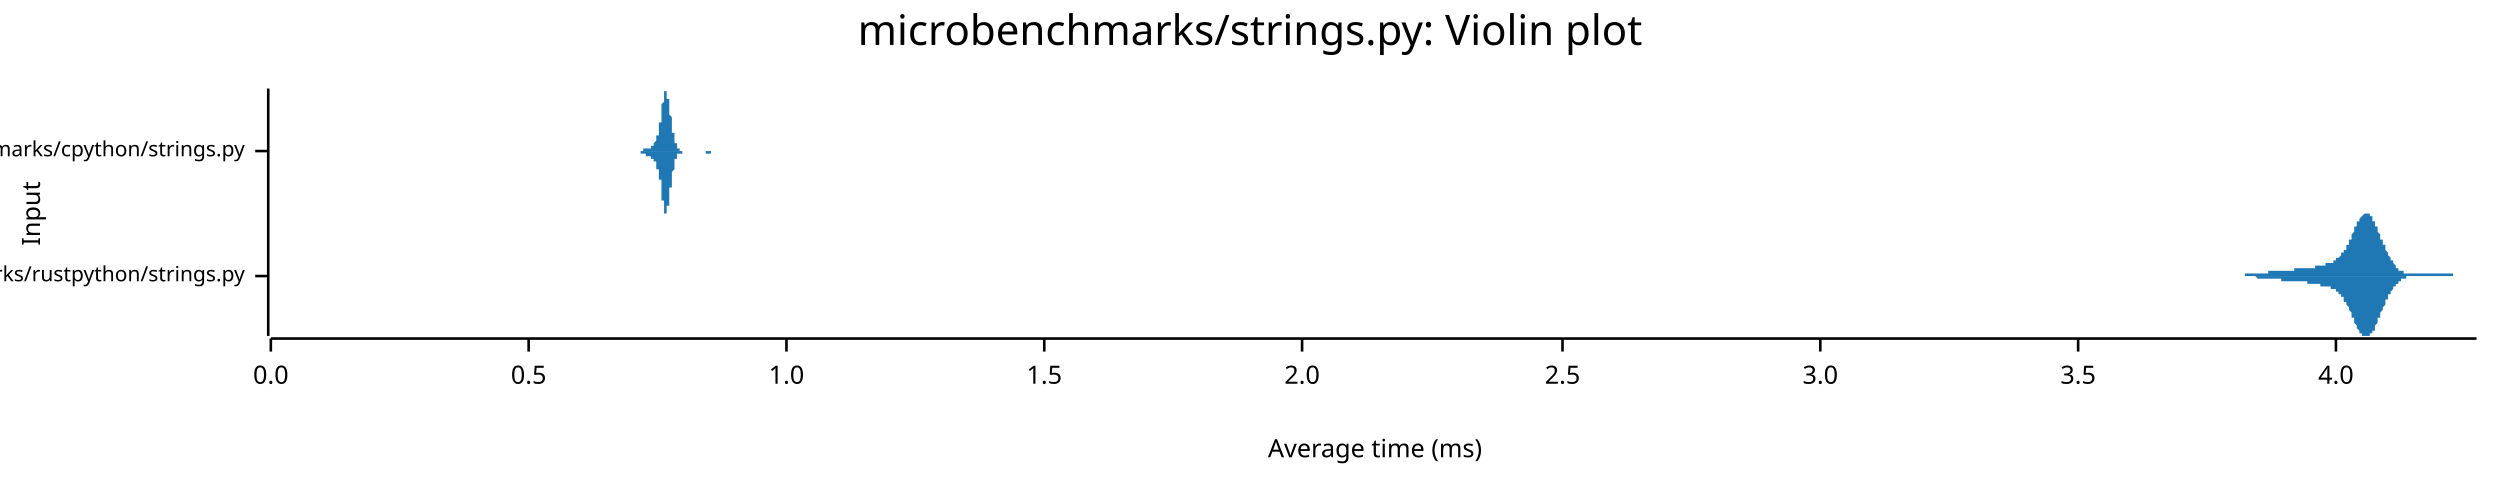
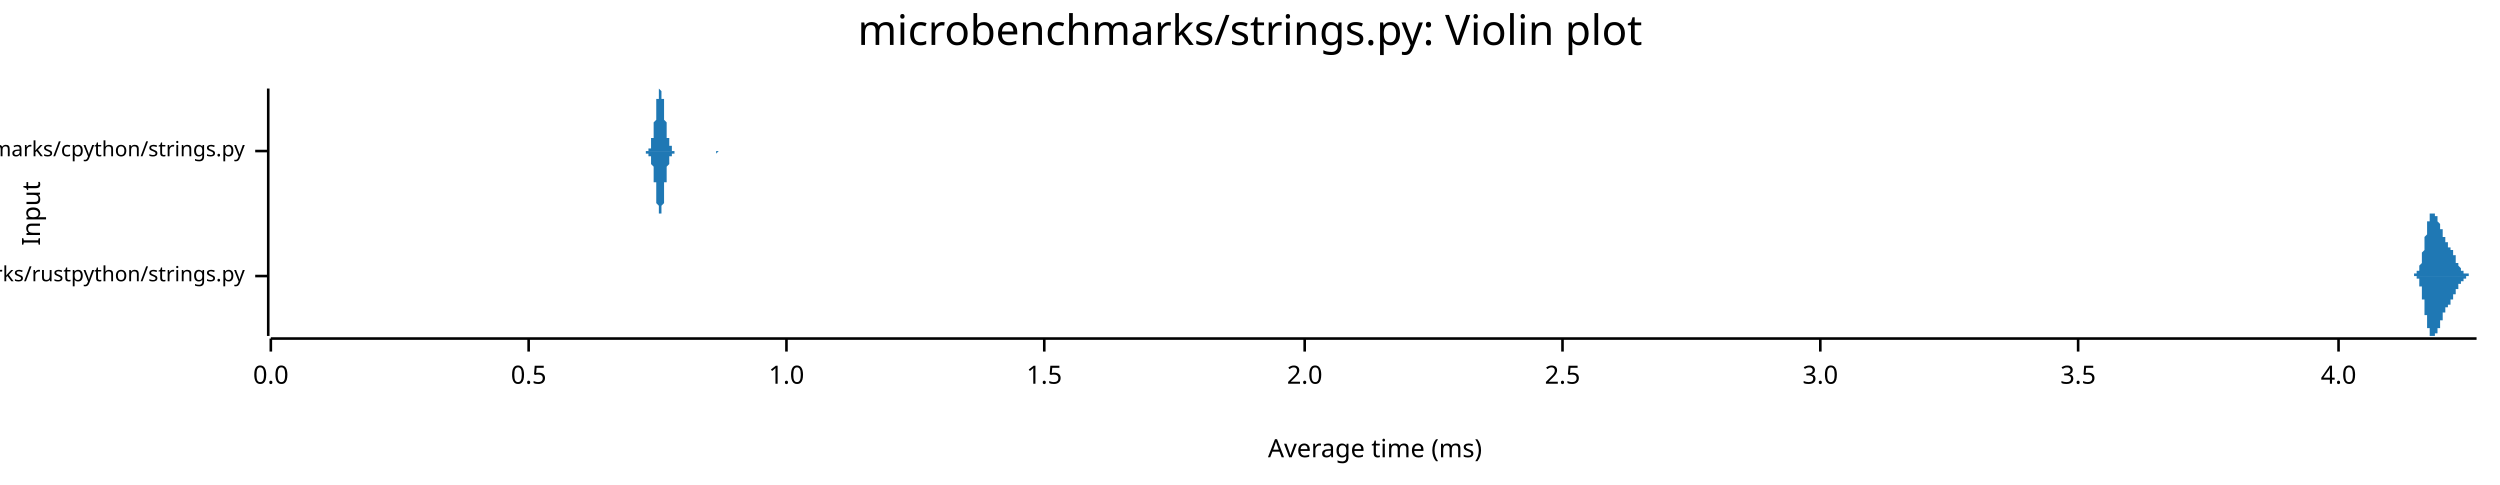
<svg xmlns="http://www.w3.org/2000/svg" width="960" height="186" viewBox="0 0 960 186">
  <text x="480" y="5" dy="0.76em" text-anchor="middle" font-family="sans-serif" font-size="16.129" opacity="1" fill="#000000">
microbenchmarks/strings.py: Violin plot
</text>
  <text x="8" y="82" dy="0.76em" text-anchor="middle" font-family="sans-serif" font-size="9.677" opacity="1" fill="#000000" transform="rotate(270, 8, 82)">
Input
</text>
  <text x="528" y="178" dy="-0.5ex" text-anchor="middle" font-family="sans-serif" font-size="9.677" opacity="1" fill="#000000">
Average time (ms)
</text>
  <polyline fill="none" opacity="1" stroke="#000000" stroke-width="1" points="103,34 103,129 " />
  <text x="94" y="106" dy="0.5ex" text-anchor="end" font-family="sans-serif" font-size="8.065" opacity="1" fill="#000000">
microbenchmarks/rustpython/strings.py
</text>
  <polyline fill="none" opacity="1" stroke="#000000" stroke-width="1" points="98,106 103,106 " />
  <text x="94" y="58" dy="0.5ex" text-anchor="end" font-family="sans-serif" font-size="8.065" opacity="1" fill="#000000">
microbenchmarks/cpython/strings.py
</text>
  <polyline fill="none" opacity="1" stroke="#000000" stroke-width="1" points="98,58 103,58 " />
  <polyline fill="none" opacity="1" stroke="#000000" stroke-width="1" points="104,130 951,130 " />
  <text x="104" y="140" dy="0.76em" text-anchor="middle" font-family="sans-serif" font-size="9.677" opacity="1" fill="#000000">
0.0
</text>
  <polyline fill="none" opacity="1" stroke="#000000" stroke-width="1" points="104,130 104,135 " />
  <text x="203" y="140" dy="0.76em" text-anchor="middle" font-family="sans-serif" font-size="9.677" opacity="1" fill="#000000">
0.5
</text>
  <polyline fill="none" opacity="1" stroke="#000000" stroke-width="1" points="203,130 203,135 " />
  <text x="302" y="140" dy="0.76em" text-anchor="middle" font-family="sans-serif" font-size="9.677" opacity="1" fill="#000000">
1.0
</text>
  <polyline fill="none" opacity="1" stroke="#000000" stroke-width="1" points="302,130 302,135 " />
  <text x="401" y="140" dy="0.76em" text-anchor="middle" font-family="sans-serif" font-size="9.677" opacity="1" fill="#000000">
1.5
</text>
  <polyline fill="none" opacity="1" stroke="#000000" stroke-width="1" points="401,130 401,135 " />
-   <text x="500" y="140" dy="0.76em" text-anchor="middle" font-family="sans-serif" font-size="9.677" opacity="1" fill="#000000">
+   <text x="501" y="140" dy="0.76em" text-anchor="middle" font-family="sans-serif" font-size="9.677" opacity="1" fill="#000000">
2.0
</text>
-   <polyline fill="none" opacity="1" stroke="#000000" stroke-width="1" points="500,130 500,135 " />
+   <polyline fill="none" opacity="1" stroke="#000000" stroke-width="1" points="501,130 501,135 " />
  <text x="600" y="140" dy="0.76em" text-anchor="middle" font-family="sans-serif" font-size="9.677" opacity="1" fill="#000000">
2.5
</text>
  <polyline fill="none" opacity="1" stroke="#000000" stroke-width="1" points="600,130 600,135 " />
  <text x="699" y="140" dy="0.76em" text-anchor="middle" font-family="sans-serif" font-size="9.677" opacity="1" fill="#000000">
3.0
</text>
  <polyline fill="none" opacity="1" stroke="#000000" stroke-width="1" points="699,130 699,135 " />
  <text x="798" y="140" dy="0.76em" text-anchor="middle" font-family="sans-serif" font-size="9.677" opacity="1" fill="#000000">
3.5
</text>
  <polyline fill="none" opacity="1" stroke="#000000" stroke-width="1" points="798,130 798,135 " />
-   <text x="897" y="140" dy="0.76em" text-anchor="middle" font-family="sans-serif" font-size="9.677" opacity="1" fill="#000000">
+   <text x="898" y="140" dy="0.76em" text-anchor="middle" font-family="sans-serif" font-size="9.677" opacity="1" fill="#000000">
4.0
</text>
-   <polyline fill="none" opacity="1" stroke="#000000" stroke-width="1" points="897,130 897,135 " />
-   <polygon opacity="1" fill="#1F78B4" points="853,106 853,106 854,106 854,106 854,106 854,106 854,106 855,106 855,106 855,106 855,106 855,106 856,106 856,106 856,106 856,106 856,106 857,106 857,106 857,106 857,106 857,106 858,106 858,106 858,106 858,106 858,106 858,106 859,106 859,106 859,106 859,106 859,106 860,106 860,106 860,106 860,106 860,106 861,106 861,106 861,106 861,106 861,106 862,106 862,106 862,105 862,105 862,105 863,105 863,105 863,105 863,105 863,105 864,105 864,105 864,105 864,105 864,105 865,105 865,105 865,105 865,105 865,105 866,105 866,105 866,105 866,105 866,105 866,105 867,105 867,105 867,105 867,105 867,105 868,105 868,105 868,105 868,105 868,105 869,105 869,105 869,105 869,105 869,105 870,105 870,105 870,105 870,105 870,105 871,105 871,104 871,104 871,104 871,104 872,104 872,104 872,104 872,104 872,104 873,104 873,104 873,104 873,104 873,104 874,104 874,104 874,104 874,104 874,104 874,104 875,104 875,104 875,104 875,104 875,104 876,104 876,104 876,104 876,104 876,104 877,104 877,104 877,104 877,104 877,104 878,104 878,104 878,104 878,104 878,104 879,104 879,104 879,104 879,104 879,104 880,104 880,104 880,104 880,104 880,104 881,104 881,104 881,104 881,104 881,103 881,103 882,103 882,103 882,103 882,103 882,103 883,103 883,103 883,103 883,103 883,103 884,103 884,103 884,103 884,103 884,103 885,103 885,103 885,103 885,103 885,103 886,103 886,103 886,103 886,103 886,103 887,103 887,103 887,103 887,103 887,103 888,103 888,103 888,103 888,103 888,103 889,103 889,103 889,102 889,102 889,102 889,102 890,102 890,102 890,102 890,102 890,102 891,102 891,102 891,102 891,102 891,102 892,102 892,102 892,102 892,102 892,102 893,102 893,102 893,102 893,101 893,101 894,101 894,101 894,101 894,101 894,101 895,101 895,101 895,101 895,101 895,101 896,101 896,101 896,100 896,100 896,100 897,100 897,100 897,100 897,100 897,100 897,99 898,99 898,99 898,99 898,99 898,99 899,98 899,98 899,98 899,98 899,97 900,97 900,97 900,97 900,96 900,96 901,96 901,95 901,95 901,95 901,94 902,94 902,93 902,93 902,93 902,92 903,92 903,91 903,91 903,90 903,90 904,89 904,89 904,89 904,88 904,88 904,87 905,87 905,86 905,86 905,86 905,85 906,85 906,85 906,84 906,84 906,84 907,83 907,83 907,83 907,83 907,83 908,82 908,82 908,82 908,82 908,82 909,82 909,82 909,82 909,82 909,82 910,82 910,82 910,83 910,83 910,83 911,83 911,84 911,84 911,84 911,85 912,85 912,85 912,86 912,86 912,86 912,87 913,87 913,88 913,88 913,89 913,89 914,90 914,90 914,91 914,91 914,92 915,92 915,93 915,93 915,94 915,94 916,94 916,95 916,95 916,96 916,96 917,97 917,97 917,97 917,98 917,98 918,99 918,99 918,99 918,100 918,100 919,100 919,101 919,101 919,101 919,101 920,102 920,102 920,102 920,102 920,103 920,103 921,103 921,103 921,103 921,103 921,104 922,104 922,104 922,104 922,104 922,104 923,104 923,104 923,105 923,105 923,105 924,105 924,105 924,105 924,105 924,105 925,105 925,105 925,105 925,105 925,105 926,105 926,105 926,105 926,105 926,105 927,105 927,105 927,105 927,105 927,105 927,105 928,105 928,105 928,105 928,105 928,105 929,105 929,105 929,105 929,105 929,105 930,105 930,105 930,105 930,105 930,105 931,105 931,105 931,105 931,105 931,105 932,105 932,105 932,105 932,105 932,105 933,105 933,105 933,105 933,105 933,105 934,105 934,105 934,105 934,105 934,105 935,105 935,105 935,105 935,105 935,105 935,105 936,105 936,105 936,105 936,105 936,105 937,105 937,105 937,105 937,105 937,105 938,105 938,105 938,105 938,105 938,105 939,105 939,105 939,105 939,105 939,105 940,105 940,105 940,105 940,105 940,105 941,105 941,105 941,105 941,105 941,105 942,105 942,105 942,106 942,106 942,106 943,106 943,106 943,106 943,106 943,106 943,106 944,106 944,106 944,106 944,106 944,106 945,106 945,106 945,106 945,106 945,106 946,106 946,106 946,106 946,106 946,106 947,106 947,106 947,106 947,106 947,106 948,106 948,106 948,106 948,106 948,106 949,106 949,106 949,106 949,106 949,106 950,106 950,106 950,106 950,106 950,106 951,106 951,106 853,106 " />
-   <polygon opacity="1" fill="#1F78B4" points="853,106 853,106 854,106 854,106 854,106 854,106 854,106 855,106 855,106 855,106 855,106 855,106 856,106 856,106 856,106 856,106 856,106 857,106 857,106 857,106 857,106 857,106 858,106 858,106 858,106 858,106 858,106 858,106 859,106 859,106 859,106 859,106 859,106 860,106 860,106 860,106 860,106 860,106 861,106 861,106 861,106 861,106 861,106 862,106 862,106 862,106 862,106 862,106 863,106 863,106 863,106 863,106 863,106 864,106 864,106 864,106 864,106 864,106 865,106 865,106 865,106 865,106 865,106 866,106 866,106 866,106 866,106 866,106 866,106 867,107 867,107 867,107 867,107 867,107 868,107 868,107 868,107 868,107 868,107 869,107 869,107 869,107 869,107 869,107 870,107 870,107 870,107 870,107 870,107 871,107 871,107 871,107 871,107 871,107 872,107 872,107 872,107 872,107 872,107 873,107 873,107 873,107 873,107 873,107 874,107 874,107 874,107 874,107 874,107 874,107 875,107 875,107 875,107 875,107 875,107 876,107 876,107 876,107 876,107 876,108 877,108 877,108 877,108 877,108 877,108 878,108 878,108 878,108 878,108 878,108 879,108 879,108 879,108 879,108 879,108 880,108 880,108 880,108 880,108 880,108 881,108 881,108 881,108 881,108 881,108 881,108 882,108 882,108 882,108 882,108 882,108 883,108 883,108 883,108 883,108 883,108 884,108 884,108 884,108 884,108 884,108 885,108 885,108 885,108 885,108 885,108 886,108 886,109 886,109 886,109 886,109 887,109 887,109 887,109 887,109 887,109 888,109 888,109 888,109 888,109 888,109 889,109 889,109 889,109 889,109 889,109 889,109 890,109 890,109 890,109 890,109 890,109 891,109 891,109 891,109 891,110 891,110 892,110 892,110 892,110 892,110 892,110 893,110 893,110 893,110 893,110 893,110 894,110 894,110 894,110 894,110 894,110 895,110 895,111 895,111 895,111 895,111 896,111 896,111 896,111 896,111 896,111 897,111 897,111 897,112 897,112 897,112 897,112 898,112 898,112 898,113 898,113 898,113 899,113 899,113 899,114 899,114 899,114 900,114 900,115 900,115 900,115 900,116 901,116 901,116 901,117 901,117 901,117 902,118 902,118 902,119 902,119 902,119 903,120 903,120 903,121 903,121 903,122 904,122 904,122 904,123 904,123 904,124 904,124 905,125 905,125 905,125 905,126 905,126 906,127 906,127 906,127 906,128 906,128 907,128 907,128 907,129 907,129 907,129 908,129 908,129 908,129 908,129 908,129 909,129 909,129 909,129 909,129 909,129 910,129 910,129 910,129 910,129 910,128 911,128 911,128 911,128 911,127 911,127 912,127 912,126 912,126 912,125 912,125 912,125 913,124 913,124 913,123 913,123 913,122 914,122 914,121 914,121 914,120 914,120 915,119 915,119 915,118 915,118 915,118 916,117 916,117 916,116 916,116 916,115 917,115 917,114 917,114 917,114 917,113 918,113 918,113 918,112 918,112 918,112 919,111 919,111 919,111 919,110 919,110 920,110 920,110 920,109 920,109 920,109 920,109 921,109 921,108 921,108 921,108 921,108 922,108 922,108 922,108 922,107 922,107 923,107 923,107 923,107 923,107 923,107 924,107 924,107 924,107 924,107 924,106 925,106 925,106 925,106 925,106 925,106 926,106 926,106 926,106 926,106 926,106 927,106 927,106 927,106 927,106 927,106 927,106 928,106 928,106 928,106 928,106 928,106 929,106 929,106 929,106 929,106 929,106 930,106 930,106 930,106 930,106 930,106 931,106 931,106 931,106 931,106 931,106 932,106 932,106 932,106 932,106 932,106 933,106 933,106 933,106 933,106 933,106 934,106 934,106 934,106 934,106 934,106 935,106 935,106 935,106 935,106 935,106 935,106 936,106 936,106 936,106 936,106 936,106 937,106 937,106 937,106 937,106 937,106 938,106 938,106 938,106 938,106 938,106 939,106 939,106 939,106 939,106 939,106 940,106 940,106 940,106 940,106 940,106 941,106 941,106 941,106 941,106 941,106 942,106 942,106 942,106 942,106 942,106 943,106 943,106 943,106 943,106 943,106 943,106 944,106 944,106 944,106 944,106 944,106 945,106 945,106 945,106 945,106 945,106 946,106 946,106 946,106 946,106 946,106 947,106 947,106 947,106 947,106 947,106 948,106 948,106 948,106 948,106 948,106 949,106 949,106 949,106 949,106 949,106 950,106 950,106 950,106 950,106 950,106 951,106 951,106 853,106 " />
-   <polygon opacity="1" fill="#1F78B4" points="245,58 245,58 245,58 245,58 245,58 245,58 245,58 245,58 245,58 245,58 245,58 245,58 245,58 245,58 246,58 246,58 246,58 246,58 246,58 246,58 246,58 246,58 246,58 246,58 246,58 246,58 246,58 246,58 246,58 246,58 247,58 247,58 247,58 247,58 247,58 247,58 247,58 247,58 247,58 247,58 247,58 247,58 247,58 247,57 247,57 247,57 248,57 248,57 248,57 248,57 248,57 248,57 248,57 248,57 248,57 248,57 248,57 248,57 248,57 248,57 248,57 248,57 249,57 249,57 249,57 249,57 249,57 249,57 249,57 249,57 249,57 249,57 249,57 249,57 249,57 249,57 249,57 249,57 250,57 250,56 250,56 250,56 250,56 250,56 250,56 250,56 250,56 250,56 250,56 250,56 250,56 250,56 250,56 250,56 251,56 251,56 251,56 251,56 251,56 251,56 251,56 251,55 251,55 251,55 251,55 251,55 251,55 251,55 251,55 251,55 252,54 252,54 252,54 252,54 252,54 252,54 252,54 252,53 252,53 252,53 252,53 252,53 252,53 252,52 252,52 252,52 253,52 253,52 253,51 253,51 253,51 253,51 253,50 253,50 253,50 253,49 253,49 253,49 253,49 253,48 253,48 253,47 254,47 254,47 254,46 254,46 254,45 254,45 254,44 254,44 254,43 254,43 254,42 254,42 254,41 254,41 254,40 254,40 255,39 255,39 255,38 255,38 255,37 255,37 255,37 255,36 255,36 255,36 255,35 255,35 255,35 255,35 255,35 255,35 256,35 256,34 256,35 256,35 256,35 256,35 256,35 256,35 256,35 256,36 256,36 256,36 256,36 256,37 256,37 256,38 257,38 257,38 257,39 257,39 257,40 257,40 257,40 257,41 257,41 257,42 257,42 257,43 257,43 257,44 257,44 257,44 258,45 258,45 258,46 258,46 258,47 258,47 258,47 258,48 258,48 258,49 258,49 258,49 258,50 258,50 258,51 258,51 259,51 259,52 259,52 259,52 259,52 259,53 259,53 259,53 259,54 259,54 259,54 259,54 259,54 259,55 259,55 259,55 260,55 260,55 260,56 260,56 260,56 260,56 260,56 260,56 260,56 260,57 260,57 260,57 260,57 260,57 260,57 260,57 261,57 261,57 261,57 261,57 261,57 261,57 261,57 261,58 261,58 261,58 261,58 261,58 261,58 261,58 261,58 261,58 261,58 262,58 262,58 262,58 262,58 262,58 262,58 262,58 262,58 262,58 262,58 262,58 262,58 262,58 262,58 262,58 262,58 263,58 263,58 263,58 263,58 263,58 263,58 263,58 263,58 263,58 263,58 263,58 263,58 263,58 263,58 263,58 263,58 264,58 264,58 264,58 264,58 264,58 264,58 264,58 264,58 264,58 264,58 264,58 264,58 264,58 264,58 264,58 264,58 265,58 265,58 265,58 265,58 265,58 265,58 265,58 265,58 265,58 265,58 265,58 265,58 265,58 265,58 265,58 265,58 266,58 266,58 266,58 266,58 266,58 266,58 266,58 266,58 266,58 266,58 266,58 266,58 266,58 266,58 266,58 266,58 267,58 267,58 267,58 267,58 267,58 267,58 267,58 267,58 267,58 267,58 267,58 267,58 267,58 267,58 267,58 267,58 268,58 268,58 268,58 268,58 268,58 268,58 268,58 268,58 268,58 268,58 268,58 268,58 268,58 268,58 268,58 268,58 269,58 269,58 269,58 269,58 269,58 269,58 269,58 269,58 269,58 269,58 269,58 269,58 269,58 269,58 269,58 269,58 270,58 270,58 270,58 270,58 270,58 270,58 270,58 270,58 270,58 270,58 270,58 270,58 270,58 270,58 270,58 270,58 271,58 271,58 271,58 271,58 271,58 271,58 271,58 271,58 271,58 271,58 271,58 271,58 271,58 271,58 271,58 271,58 272,58 272,58 272,58 272,58 272,58 272,58 272,58 272,58 272,58 272,58 272,58 272,58 272,58 272,58 272,58 272,58 273,58 273,58 273,58 273,58 273,58 273,58 273,58 273,58 273,58 273,58 273,58 273,58 273,58 273,58 273,58 273,58 274,58 274,58 274,58 274,58 274,58 274,58 274,58 274,58 274,58 274,58 274,58 274,58 274,58 274,58 274,58 274,58 275,58 275,58 275,58 275,58 275,58 275,58 275,58 275,58 275,58 275,58 275,58 275,58 275,58 275,58 275,58 275,58 276,58 276,58 276,58 276,58 276,58 276,58 245,58 " />
-   <polygon opacity="1" fill="#1F78B4" points="245,58 245,58 245,58 245,58 245,58 245,58 245,58 245,58 245,58 245,58 245,58 245,58 245,58 245,58 246,58 246,58 246,58 246,58 246,58 246,58 246,58 246,58 246,58 246,58 246,58 246,58 246,58 246,59 246,59 246,59 247,59 247,59 247,59 247,59 247,59 247,59 247,59 247,59 247,59 247,59 247,59 247,59 247,59 247,59 247,59 247,59 248,59 248,59 248,59 248,59 248,59 248,59 248,59 248,59 248,59 248,59 248,59 248,60 248,60 248,60 248,60 248,60 249,60 249,60 249,60 249,60 249,60 249,60 249,60 249,60 249,60 249,60 249,60 249,60 249,60 249,60 249,60 249,60 250,60 250,60 250,60 250,60 250,60 250,60 250,60 250,60 250,60 250,60 250,60 250,60 250,60 250,60 250,60 250,61 251,61 251,61 251,61 251,61 251,61 251,61 251,61 251,61 251,61 251,61 251,61 251,61 251,62 251,62 251,62 251,62 252,62 252,62 252,62 252,62 252,63 252,63 252,63 252,63 252,63 252,63 252,64 252,64 252,64 252,64 252,64 252,65 253,65 253,65 253,65 253,65 253,66 253,66 253,66 253,66 253,67 253,67 253,67 253,68 253,68 253,68 253,69 253,69 254,69 254,70 254,70 254,71 254,71 254,72 254,72 254,73 254,73 254,74 254,74 254,75 254,75 254,76 254,76 254,77 255,77 255,78 255,78 255,79 255,79 255,79 255,80 255,80 255,81 255,81 255,81 255,81 255,82 255,82 255,82 255,82 256,82 256,82 256,82 256,82 256,82 256,82 256,82 256,81 256,81 256,81 256,81 256,80 256,80 256,80 256,79 256,79 257,79 257,78 257,78 257,77 257,77 257,77 257,76 257,76 257,75 257,75 257,74 257,74 257,73 257,73 257,72 257,72 258,72 258,71 258,71 258,70 258,70 258,69 258,69 258,69 258,68 258,68 258,67 258,67 258,67 258,66 258,66 258,66 259,65 259,65 259,65 259,64 259,64 259,64 259,63 259,63 259,63 259,63 259,62 259,62 259,62 259,62 259,62 259,61 260,61 260,61 260,61 260,61 260,61 260,60 260,60 260,60 260,60 260,60 260,60 260,60 260,60 260,60 260,60 260,59 261,59 261,59 261,59 261,59 261,59 261,59 261,59 261,59 261,59 261,59 261,59 261,59 261,59 261,59 261,59 261,59 261,59 262,59 262,59 262,59 262,59 262,59 262,58 262,58 262,58 262,58 262,58 262,58 262,58 262,58 262,58 262,58 262,58 263,58 263,58 263,58 263,58 263,58 263,58 263,58 263,58 263,58 263,58 263,58 263,58 263,58 263,58 263,58 263,58 264,58 264,58 264,58 264,58 264,58 264,58 264,58 264,58 264,58 264,58 264,58 264,58 264,58 264,58 264,58 264,58 265,58 265,58 265,58 265,58 265,58 265,58 265,58 265,58 265,58 265,58 265,58 265,58 265,58 265,58 265,58 265,58 266,58 266,58 266,58 266,58 266,58 266,58 266,58 266,58 266,58 266,58 266,58 266,58 266,58 266,58 266,58 266,58 267,58 267,58 267,58 267,58 267,58 267,58 267,58 267,58 267,58 267,58 267,58 267,58 267,58 267,58 267,58 267,58 268,58 268,58 268,58 268,58 268,58 268,58 268,58 268,58 268,58 268,58 268,58 268,58 268,58 268,58 268,58 268,58 269,58 269,58 269,58 269,58 269,58 269,58 269,58 269,58 269,58 269,58 269,58 269,58 269,58 269,58 269,58 269,58 270,58 270,58 270,58 270,58 270,58 270,58 270,58 270,58 270,58 270,58 270,58 270,58 270,58 270,58 270,58 270,58 271,58 271,58 271,58 271,58 271,58 271,58 271,58 271,58 271,58 271,58 271,58 271,59 271,59 271,59 271,59 271,59 272,59 272,59 272,59 272,59 272,59 272,59 272,59 272,59 272,59 272,59 272,59 272,59 272,59 272,59 272,59 272,59 273,59 273,59 273,59 273,59 273,59 273,59 273,59 273,59 273,59 273,59 273,59 273,59 273,59 273,59 273,59 273,58 274,58 274,58 274,58 274,58 274,58 274,58 274,58 274,58 274,58 274,58 274,58 274,58 274,58 274,58 274,58 274,58 275,58 275,58 275,58 275,58 275,58 275,58 275,58 275,58 275,58 275,58 275,58 275,58 275,58 275,58 275,58 275,58 276,58 276,58 276,58 276,58 276,58 276,58 245,58 " />
+   <polyline fill="none" opacity="1" stroke="#000000" stroke-width="1" points="898,130 898,135 " />
+   <polygon opacity="1" fill="#1F78B4" points="926,106 926,106 926,106 926,106 926,106 926,106 926,106 926,106 926,106 926,106 926,106 926,106 926,106 926,106 926,106 926,106 926,106 926,106 927,106 927,106 927,106 927,106 927,106 927,106 927,106 927,106 927,106 927,106 927,106 927,106 927,106 927,106 927,105 927,105 927,105 927,105 927,105 927,105 928,105 928,105 928,105 928,105 928,105 928,105 928,105 928,105 928,105 928,105 928,105 928,105 928,105 928,105 928,105 928,105 928,105 928,104 928,104 928,104 929,104 929,104 929,104 929,104 929,104 929,104 929,104 929,103 929,103 929,103 929,103 929,103 929,103 929,103 929,102 929,102 929,102 929,102 929,102 929,102 930,101 930,101 930,101 930,101 930,101 930,100 930,100 930,100 930,100 930,99 930,99 930,99 930,99 930,98 930,98 930,98 930,98 930,97 930,97 930,97 931,96 931,96 931,96 931,96 931,95 931,95 931,95 931,94 931,94 931,94 931,93 931,93 931,93 931,93 931,92 931,92 931,92 931,91 931,91 931,91 932,90 932,90 932,90 932,89 932,89 932,89 932,89 932,88 932,88 932,88 932,88 932,87 932,87 932,87 932,87 932,86 932,86 932,86 932,86 932,85 933,85 933,85 933,85 933,85 933,84 933,84 933,84 933,84 933,84 933,84 933,83 933,83 933,83 933,83 933,83 933,83 933,83 933,83 933,83 933,82 934,82 934,82 934,82 934,82 934,82 934,82 934,82 934,82 934,82 934,82 934,82 934,82 934,82 934,82 934,82 934,82 934,82 934,82 934,82 934,82 935,82 935,82 935,82 935,82 935,82 935,82 935,82 935,82 935,82 935,82 935,83 935,83 935,83 935,83 935,83 935,83 935,83 935,83 935,83 935,83 936,83 936,83 936,83 936,84 936,84 936,84 936,84 936,84 936,84 936,84 936,84 936,84 936,84 936,85 936,85 936,85 936,85 936,85 936,85 936,85 936,85 937,86 937,86 937,86 937,86 937,86 937,86 937,86 937,86 937,87 937,87 937,87 937,87 937,87 937,87 937,87 937,88 937,88 937,88 937,88 937,88 938,88 938,88 938,89 938,89 938,89 938,89 938,89 938,89 938,90 938,90 938,90 938,90 938,90 938,90 938,90 938,90 938,91 938,91 938,91 938,91 939,91 939,91 939,91 939,92 939,92 939,92 939,92 939,92 939,92 939,92 939,92 939,92 939,93 939,93 939,93 939,93 939,93 939,93 939,93 939,93 940,93 940,93 940,93 940,94 940,94 940,94 940,94 940,94 940,94 940,94 940,94 940,94 940,94 940,94 940,94 940,95 940,95 940,95 940,95 940,95 941,95 941,95 941,95 941,95 941,95 941,95 941,95 941,95 941,95 941,96 941,96 941,96 941,96 941,96 941,96 941,96 941,96 941,96 941,96 941,96 942,96 942,97 942,97 942,97 942,97 942,97 942,97 942,97 942,97 942,97 942,97 942,98 942,98 942,98 942,98 942,98 942,98 942,98 942,98 942,98 943,98 943,99 943,99 943,99 943,99 943,99 943,99 943,99 943,99 943,99 943,100 943,100 943,100 943,100 943,100 943,100 943,100 943,100 943,100 943,101 944,101 944,101 944,101 944,101 944,101 944,101 944,101 944,101 944,101 944,102 944,102 944,102 944,102 944,102 944,102 944,102 944,102 944,102 944,102 944,102 945,103 945,103 945,103 945,103 945,103 945,103 945,103 945,103 945,103 945,103 945,103 945,103 945,103 945,103 945,104 945,104 945,104 945,104 945,104 945,104 946,104 946,104 946,104 946,104 946,104 946,104 946,104 946,104 946,104 946,104 946,104 946,104 946,104 946,105 946,105 946,105 946,105 946,105 946,105 946,105 947,105 947,105 947,105 947,105 947,105 947,105 947,105 947,105 947,105 947,105 947,105 947,105 947,105 947,105 947,105 947,105 947,105 947,105 947,105 947,105 948,105 948,105 948,105 948,105 948,105 948,105 948,105 948,105 948,105 948,105 948,105 948,105 948,105 948,106 948,106 948,106 948,106 948,106 948,106 948,106 949,106 949,106 949,106 949,106 949,106 949,106 949,106 949,106 949,106 949,106 949,106 949,106 949,106 949,106 949,106 949,106 949,106 949,106 949,106 949,106 950,106 950,106 950,106 950,106 950,106 950,106 950,106 950,106 950,106 950,106 950,106 950,106 950,106 950,106 950,106 950,106 950,106 950,106 950,106 950,106 951,106 951,106 926,106 " />
+   <polygon opacity="1" fill="#1F78B4" points="926,106 926,106 926,106 926,106 926,106 926,106 926,106 926,106 926,106 926,106 926,106 926,106 926,106 926,106 926,106 926,106 926,106 926,106 927,106 927,106 927,106 927,106 927,106 927,106 927,106 927,106 927,106 927,106 927,106 927,106 927,106 927,106 927,106 927,106 927,106 927,106 927,106 927,106 928,106 928,106 928,106 928,106 928,106 928,106 928,106 928,106 928,106 928,107 928,107 928,107 928,107 928,107 928,107 928,107 928,107 928,107 928,107 928,107 929,107 929,107 929,107 929,108 929,108 929,108 929,108 929,108 929,108 929,108 929,108 929,109 929,109 929,109 929,109 929,109 929,109 929,110 929,110 929,110 930,110 930,110 930,111 930,111 930,111 930,111 930,111 930,112 930,112 930,112 930,112 930,113 930,113 930,113 930,113 930,114 930,114 930,114 930,114 930,115 931,115 931,115 931,116 931,116 931,116 931,116 931,117 931,117 931,117 931,118 931,118 931,118 931,119 931,119 931,119 931,120 931,120 931,120 931,120 931,121 932,121 932,121 932,122 932,122 932,122 932,123 932,123 932,123 932,123 932,124 932,124 932,124 932,124 932,125 932,125 932,125 932,125 932,126 932,126 932,126 933,126 933,127 933,127 933,127 933,127 933,127 933,127 933,128 933,128 933,128 933,128 933,128 933,128 933,128 933,129 933,129 933,129 933,129 933,129 933,129 934,129 934,129 934,129 934,129 934,129 934,129 934,129 934,129 934,129 934,129 934,129 934,129 934,129 934,129 934,129 934,129 934,129 934,129 934,129 934,129 935,129 935,129 935,129 935,129 935,129 935,129 935,129 935,129 935,129 935,129 935,129 935,129 935,129 935,129 935,129 935,129 935,129 935,128 935,128 935,128 936,128 936,128 936,128 936,128 936,128 936,128 936,128 936,128 936,127 936,127 936,127 936,127 936,127 936,127 936,127 936,127 936,127 936,126 936,126 936,126 936,126 937,126 937,126 937,126 937,126 937,125 937,125 937,125 937,125 937,125 937,125 937,125 937,124 937,124 937,124 937,124 937,124 937,124 937,124 937,123 937,123 938,123 938,123 938,123 938,123 938,123 938,122 938,122 938,122 938,122 938,122 938,122 938,122 938,121 938,121 938,121 938,121 938,121 938,121 938,121 938,120 939,120 939,120 939,120 939,120 939,120 939,120 939,120 939,119 939,119 939,119 939,119 939,119 939,119 939,119 939,119 939,119 939,119 939,118 939,118 939,118 940,118 940,118 940,118 940,118 940,118 940,118 940,118 940,118 940,118 940,117 940,117 940,117 940,117 940,117 940,117 940,117 940,117 940,117 940,117 940,117 941,117 941,117 941,116 941,116 941,116 941,116 941,116 941,116 941,116 941,116 941,116 941,116 941,116 941,116 941,116 941,115 941,115 941,115 941,115 941,115 942,115 942,115 942,115 942,115 942,115 942,115 942,114 942,114 942,114 942,114 942,114 942,114 942,114 942,114 942,114 942,114 942,113 942,113 942,113 942,113 943,113 943,113 943,113 943,113 943,113 943,112 943,112 943,112 943,112 943,112 943,112 943,112 943,112 943,112 943,112 943,111 943,111 943,111 943,111 943,111 944,111 944,111 944,111 944,111 944,110 944,110 944,110 944,110 944,110 944,110 944,110 944,110 944,110 944,110 944,110 944,109 944,109 944,109 944,109 944,109 945,109 945,109 945,109 945,109 945,109 945,109 945,109 945,108 945,108 945,108 945,108 945,108 945,108 945,108 945,108 945,108 945,108 945,108 945,108 945,108 946,108 946,108 946,107 946,107 946,107 946,107 946,107 946,107 946,107 946,107 946,107 946,107 946,107 946,107 946,107 946,107 946,107 946,107 946,107 946,107 947,107 947,107 947,107 947,107 947,107 947,107 947,107 947,107 947,106 947,106 947,106 947,106 947,106 947,106 947,106 947,106 947,106 947,106 947,106 947,106 948,106 948,106 948,106 948,106 948,106 948,106 948,106 948,106 948,106 948,106 948,106 948,106 948,106 948,106 948,106 948,106 948,106 948,106 948,106 948,106 949,106 949,106 949,106 949,106 949,106 949,106 949,106 949,106 949,106 949,106 949,106 949,106 949,106 949,106 949,106 949,106 949,106 949,106 949,106 949,106 950,106 950,106 950,106 950,106 950,106 950,106 950,106 950,106 950,106 950,106 950,106 950,106 950,106 950,106 950,106 950,106 950,106 950,106 950,106 950,106 951,106 951,106 926,106 " />
+   <polygon opacity="1" fill="#1F78B4" points="248,58 248,58 248,58 248,58 248,58 248,58 249,58 249,58 249,58 249,58 249,58 249,57 249,57 249,57 249,57 249,57 249,57 249,57 250,57 250,56 250,56 250,56 250,56 250,55 250,55 250,55 250,54 250,54 250,54 250,53 251,53 251,52 251,52 251,51 251,51 251,50 251,50 251,49 251,49 251,48 251,47 251,47 252,46 252,45 252,45 252,44 252,43 252,43 252,42 252,41 252,41 252,40 252,39 252,39 252,38 253,38 253,37 253,37 253,36 253,36 253,36 253,35 253,35 253,35 253,35 253,35 253,34 254,35 254,35 254,35 254,35 254,35 254,35 254,36 254,36 254,36 254,37 254,37 254,38 255,38 255,39 255,40 255,40 255,41 255,41 255,42 255,43 255,43 255,44 255,45 255,45 255,46 256,47 256,47 256,48 256,49 256,49 256,50 256,50 256,51 256,51 256,52 256,52 256,53 257,53 257,53 257,54 257,54 257,55 257,55 257,55 257,55 257,56 257,56 257,56 257,56 258,56 258,57 258,57 258,57 258,57 258,57 258,57 258,57 258,58 258,58 258,58 258,58 259,58 259,58 259,58 259,58 259,58 259,58 259,58 259,58 259,58 259,58 259,58 259,58 259,58 260,58 260,58 260,58 260,58 260,58 260,58 260,58 260,58 260,58 260,58 260,58 260,58 261,58 261,58 261,58 261,58 261,58 261,58 261,58 261,58 261,58 261,58 261,58 261,58 262,58 262,58 262,58 262,58 262,58 262,58 262,58 262,58 262,58 262,58 262,58 262,58 262,58 263,58 263,58 263,58 263,58 263,58 263,58 263,58 263,58 263,58 263,58 263,58 263,58 264,58 264,58 264,58 264,58 264,58 264,58 264,58 264,58 264,58 264,58 264,58 264,58 265,58 265,58 265,58 265,58 265,58 265,58 265,58 265,58 265,58 265,58 265,58 265,58 266,58 266,58 266,58 266,58 266,58 266,58 266,58 266,58 266,58 266,58 266,58 266,58 266,58 267,58 267,58 267,58 267,58 267,58 267,58 267,58 267,58 267,58 267,58 267,58 267,58 268,58 268,58 268,58 268,58 268,58 268,58 268,58 268,58 268,58 268,58 268,58 268,58 269,58 269,58 269,58 269,58 269,58 269,58 269,58 269,58 269,58 269,58 269,58 269,58 269,58 270,58 270,58 270,58 270,58 270,58 270,58 270,58 270,58 270,58 270,58 270,58 270,58 271,58 271,58 271,58 271,58 271,58 271,58 271,58 271,58 271,58 271,58 271,58 271,58 272,58 272,58 272,58 272,58 272,58 272,58 272,58 272,58 272,58 272,58 272,58 272,58 273,58 273,58 273,58 273,58 273,58 273,58 273,58 273,58 273,58 273,58 273,58 273,58 273,58 274,58 274,58 274,58 274,58 274,58 274,58 274,58 274,58 274,58 274,58 274,58 274,58 275,58 275,58 275,58 275,58 275,58 275,58 275,58 275,58 275,58 275,58 275,58 275,58 276,58 276,58 276,58 276,58 276,58 276,58 276,58 276,58 276,58 276,58 276,58 276,58 276,58 277,58 277,58 277,58 277,58 277,58 277,58 277,58 277,58 277,58 277,58 277,58 277,58 278,58 278,58 278,58 278,58 278,58 278,58 278,58 278,58 278,58 278,58 278,58 278,58 279,58 279,58 279,58 279,58 279,58 279,58 279,58 279,58 279,58 279,58 279,58 279,58 280,58 280,58 280,58 280,58 280,58 280,58 280,58 280,58 280,58 280,58 280,58 280,58 280,58 281,58 281,58 281,58 281,58 281,58 281,58 281,58 281,58 281,58 281,58 281,58 281,58 282,58 282,58 282,58 282,58 282,58 282,58 282,58 282,58 282,58 282,58 282,58 282,58 283,58 283,58 283,58 283,58 283,58 283,58 283,58 283,58 283,58 283,58 283,58 283,58 283,58 284,58 284,58 284,58 284,58 284,58 284,58 284,58 284,58 284,58 284,58 284,58 284,58 285,58 285,58 285,58 285,58 285,58 285,58 285,58 285,58 285,58 285,58 285,58 285,58 286,58 286,58 286,58 286,58 286,58 286,58 286,58 286,58 286,58 286,58 286,58 286,58 287,58 287,58 287,58 287,58 287,58 287,58 287,58 287,58 287,58 287,58 287,58 287,58 287,58 288,58 288,58 288,58 288,58 288,58 288,58 288,58 288,58 288,58 288,58 288,58 288,58 289,58 289,58 289,58 289,58 248,58 " />
+   <polygon opacity="1" fill="#1F78B4" points="248,58 248,58 248,58 248,59 248,59 248,59 249,59 249,59 249,59 249,59 249,59 249,59 249,59 249,59 249,59 249,59 249,60 249,60 250,60 250,60 250,60 250,61 250,61 250,61 250,61 250,62 250,62 250,62 250,63 250,63 251,64 251,64 251,65 251,65 251,66 251,66 251,67 251,67 251,68 251,69 251,69 251,70 252,70 252,71 252,72 252,73 252,73 252,74 252,75 252,75 252,76 252,77 252,77 252,78 252,78 253,79 253,79 253,80 253,80 253,81 253,81 253,81 253,82 253,82 253,82 253,82 253,82 254,82 254,82 254,82 254,82 254,81 254,81 254,81 254,80 254,80 254,80 254,79 254,79 255,78 255,78 255,77 255,76 255,76 255,75 255,74 255,74 255,73 255,72 255,72 255,71 255,70 256,70 256,69 256,69 256,68 256,67 256,67 256,66 256,66 256,65 256,65 256,64 256,64 257,63 257,63 257,63 257,62 257,62 257,62 257,61 257,61 257,61 257,61 257,60 257,60 258,60 258,60 258,60 258,60 258,59 258,59 258,59 258,59 258,59 258,59 258,59 258,59 259,59 259,59 259,59 259,59 259,59 259,59 259,58 259,58 259,58 259,58 259,58 259,58 259,58 260,58 260,58 260,58 260,58 260,58 260,58 260,58 260,58 260,58 260,58 260,58 260,58 261,58 261,58 261,58 261,58 261,58 261,58 261,58 261,58 261,58 261,58 261,58 261,58 262,58 262,58 262,58 262,58 262,58 262,58 262,58 262,58 262,58 262,58 262,58 262,58 262,58 263,58 263,58 263,58 263,58 263,58 263,58 263,58 263,58 263,58 263,58 263,58 263,58 264,58 264,58 264,58 264,58 264,58 264,58 264,58 264,58 264,58 264,58 264,58 264,58 265,58 265,58 265,58 265,58 265,58 265,58 265,58 265,58 265,58 265,58 265,58 265,58 266,58 266,58 266,58 266,58 266,58 266,58 266,58 266,58 266,58 266,58 266,58 266,58 266,58 267,58 267,58 267,58 267,58 267,58 267,58 267,58 267,58 267,58 267,58 267,58 267,58 268,58 268,58 268,58 268,58 268,58 268,58 268,58 268,58 268,58 268,58 268,58 268,58 269,58 269,58 269,58 269,58 269,58 269,58 269,59 269,58 269,58 269,58 269,58 269,58 269,58 270,58 270,58 270,58 270,58 270,58 270,58 270,58 270,58 270,58 270,58 270,58 270,58 271,58 271,58 271,58 271,58 271,58 271,58 271,58 271,58 271,58 271,58 271,58 271,58 272,58 272,58 272,58 272,58 272,58 272,58 272,58 272,58 272,58 272,58 272,58 272,58 273,58 273,58 273,58 273,58 273,58 273,58 273,58 273,58 273,58 273,58 273,58 273,58 273,58 274,58 274,58 274,58 274,58 274,58 274,58 274,58 274,58 274,58 274,58 274,58 274,58 275,58 275,58 275,58 275,58 275,58 275,58 275,58 275,58 275,58 275,58 275,59 275,59 276,58 276,58 276,58 276,58 276,58 276,58 276,58 276,58 276,58 276,58 276,58 276,58 276,58 277,58 277,58 277,58 277,58 277,58 277,58 277,58 277,58 277,58 277,58 277,58 277,58 278,58 278,58 278,58 278,58 278,58 278,58 278,58 278,58 278,58 278,58 278,58 278,58 279,58 279,58 279,58 279,58 279,58 279,58 279,58 279,58 279,58 279,58 279,58 279,58 280,58 280,58 280,58 280,58 280,58 280,58 280,58 280,58 280,58 280,58 280,58 280,58 280,58 281,58 281,58 281,58 281,58 281,58 281,58 281,58 281,58 281,58 281,58 281,58 281,58 282,58 282,58 282,58 282,58 282,58 282,58 282,58 282,58 282,58 282,58 282,58 282,58 283,58 283,58 283,58 283,58 283,58 283,58 283,58 283,58 283,58 283,58 283,58 283,58 283,58 284,58 284,58 284,58 284,58 284,58 284,58 284,58 284,58 284,58 284,58 284,58 284,58 285,58 285,58 285,58 285,58 285,58 285,58 285,58 285,58 285,58 285,58 285,58 285,58 286,58 286,58 286,58 286,58 286,58 286,58 286,58 286,58 286,58 286,58 286,58 286,58 287,58 287,58 287,58 287,58 287,58 287,58 287,58 287,58 287,58 287,58 287,58 287,58 287,58 288,58 288,58 288,58 288,58 288,58 288,58 288,58 288,58 288,58 288,58 288,58 288,58 289,58 289,58 289,58 289,58 248,58 " />
</svg>
